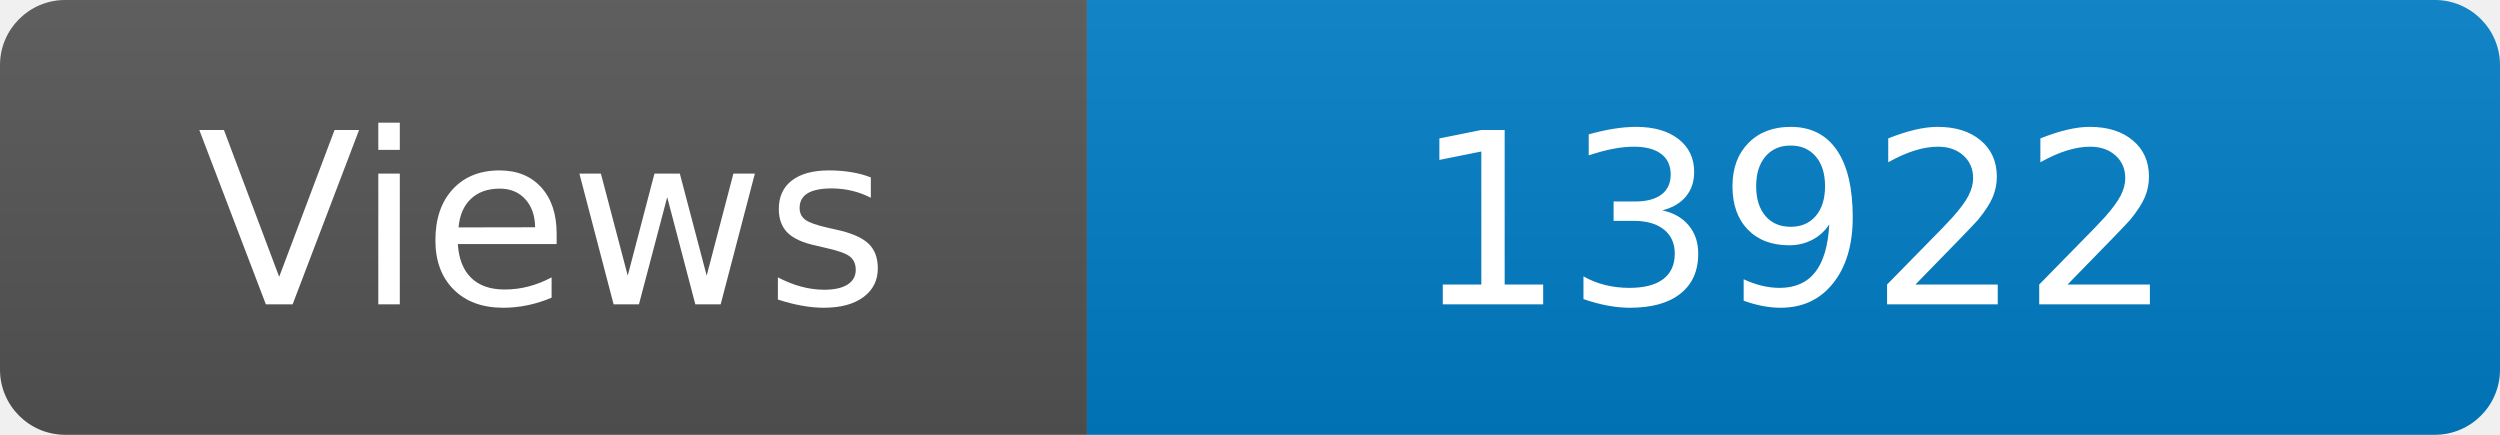
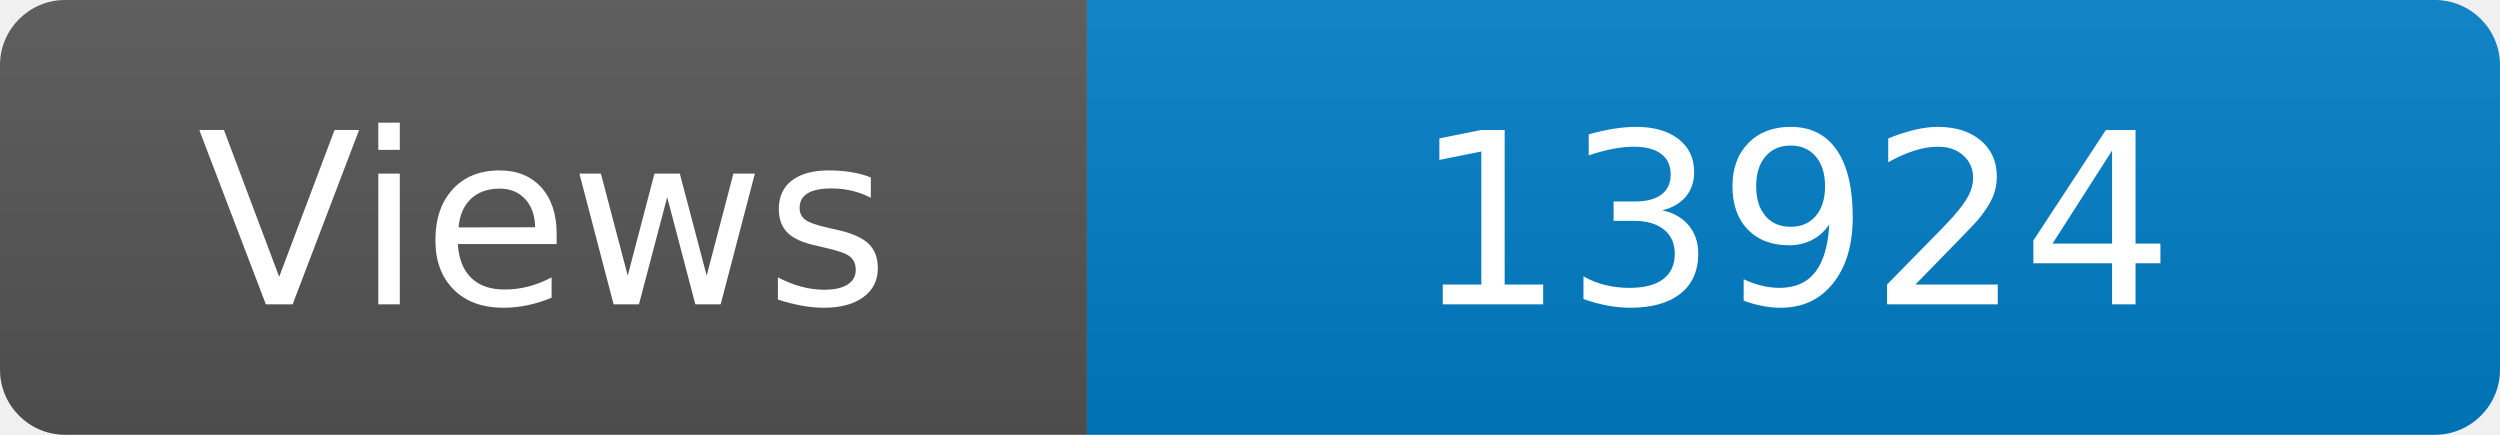
<svg xmlns="http://www.w3.org/2000/svg" width="115" height="20" role="img" aria-label="Maintained?: yes">
  <linearGradient id="s" x2="0" y2="100%">
    <stop offset="0" stop-color="#bbb" stop-opacity=".1" />
    <stop offset="1" stop-opacity=".1" />
  </linearGradient>
  <clipPath id="r">
    <rect width="115" height="20" rx="3" fill="#fff" />
  </clipPath>
  <g clip-path="url(#r)">
    <rect width="50" height="20" fill="#555" />
    <rect x="50" width="160" height="20" fill="#007ec6" />
    <rect width="115" height="20" fill="url(#s)" />
  </g>
  <g fill="#fff" text-anchor="middle" font-family="Verdana,Geneva,DejaVu Sans,sans-serif" font-size="110">
    <text x="250" y="140" transform="scale(.1)" fill="#fff">Views</text>
-     <text x="825" y="140" transform="scale(.1)" fill="#fff">13922</text>
+     <text x="825" y="140" transform="scale(.1)" fill="#fff">13924</text>
  </g>
</svg>
